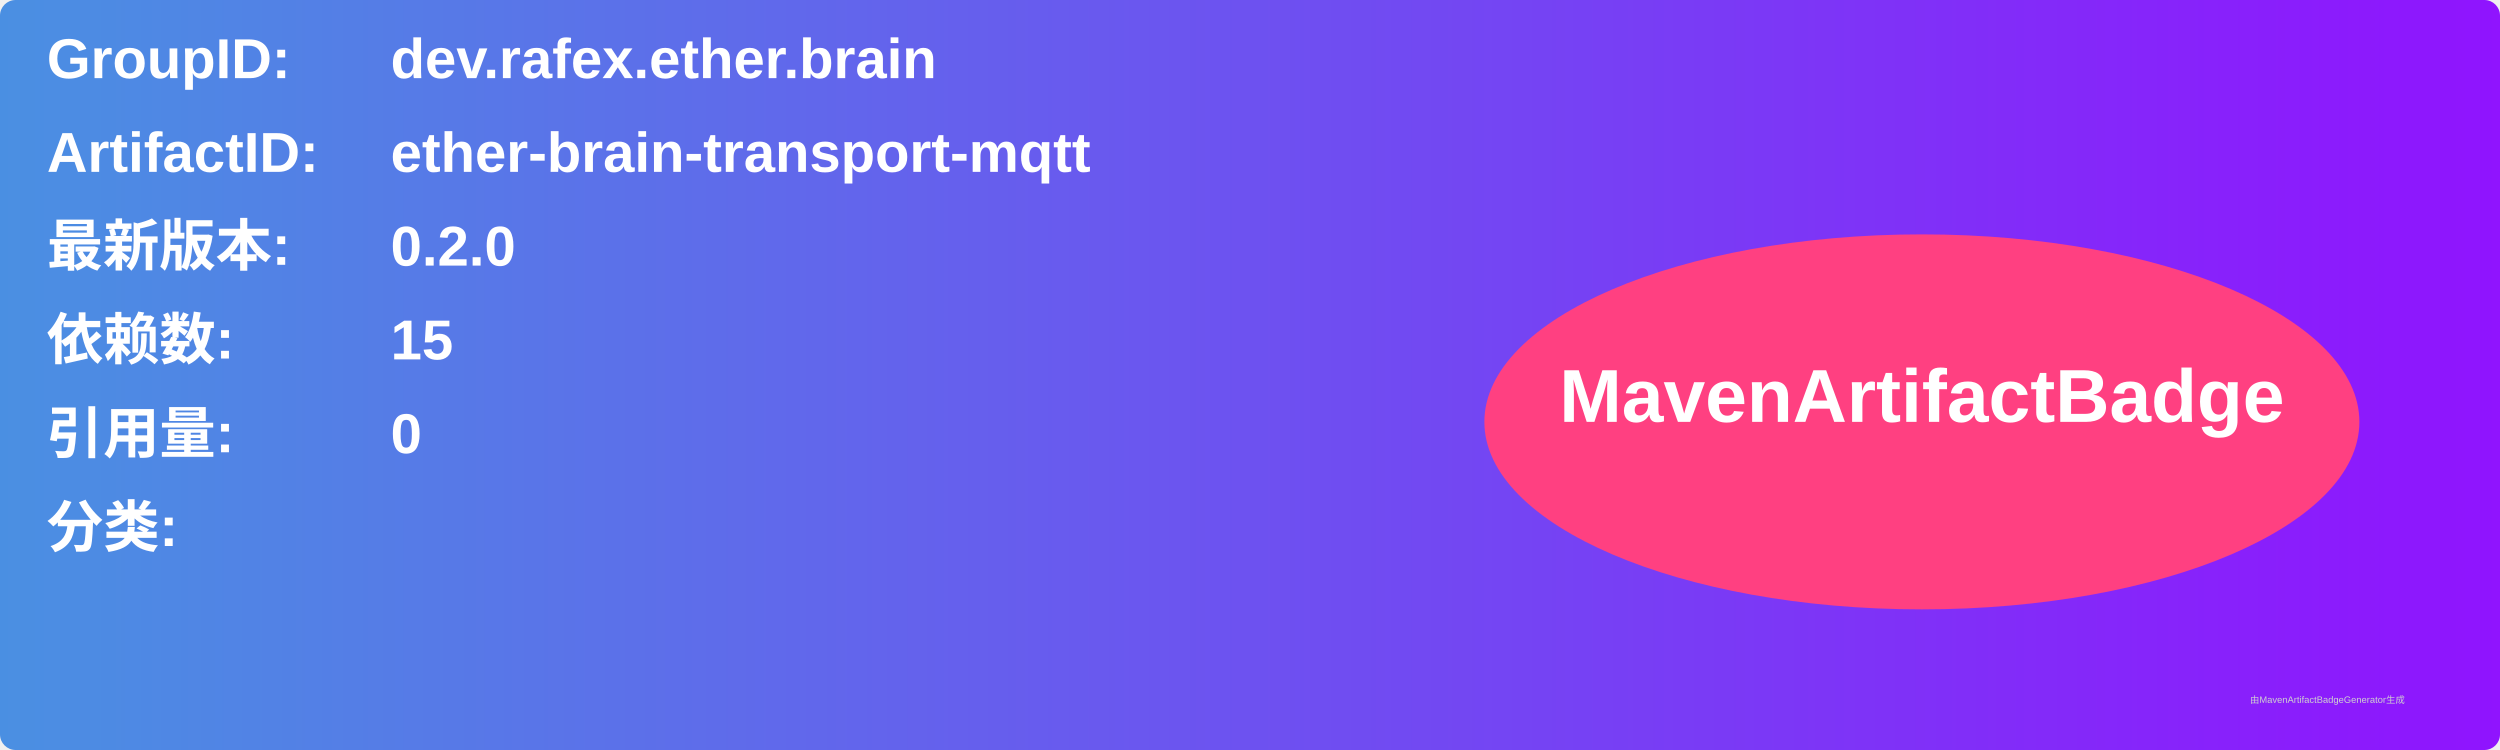
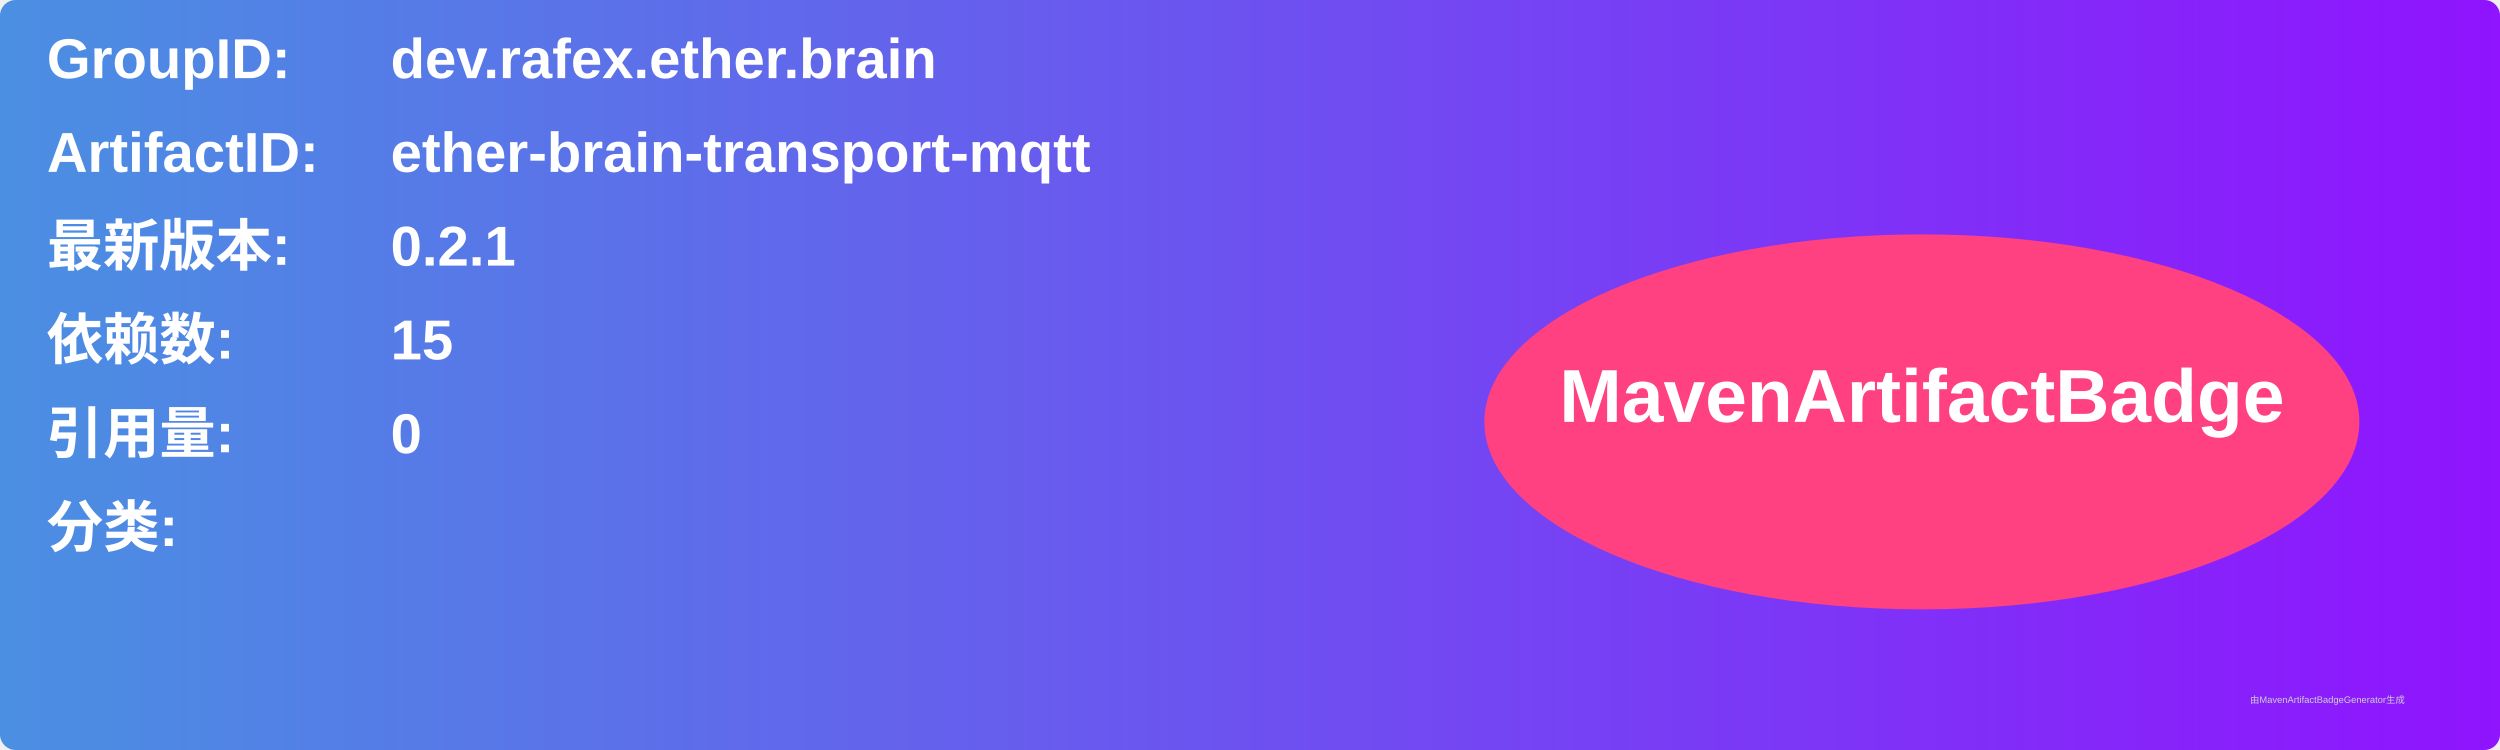
<svg xmlns="http://www.w3.org/2000/svg" width="800" height="240" viewBox="0 0 800 240">
  <linearGradient id="grad" x1="0%" y1="0%" x2="100%" y2="0%">
    <stop offset="0%" stop-color="#4a90e2" />
    <stop offset="100%" stop-color="#9013fe" />
  </linearGradient>
  <rect width="100%" height="100%" rx="5" ry="5" fill="url(#grad)" />
  <g transform="translate(15, 15)">
    <text x="0" y="10" font-family="Arial" font-size="18" fill="white" font-weight="bold" width="260">GroupID:</text>
    <text x="110" y="10" font-family="Arial" font-size="18" fill="white" font-weight="bold" width="460">dev.rafex.ether.brain</text>
    <text x="0" y="40" font-family="Arial" font-size="18" fill="white" font-weight="bold" width="260">ArtifactID:</text>
    <text x="110" y="40" font-family="Arial" font-size="18" fill="white" font-weight="bold" width="460">ether-brain-transport-mqtt</text>
    <text x="0" y="70" font-family="Arial" font-size="18" fill="white" font-weight="bold">最新版本:</text>
    <text x="110" y="70" font-family="Arial" font-size="18" fill="white" font-weight="bold">
-       <tspan font-weight="bold">0.2.0</tspan>
+       <tspan font-weight="bold">0.2.1</tspan>
    </text>
    <text x="0" y="100" font-family="Arial" font-size="18" fill="white" font-weight="bold">依赖数: </text>
    <text x="110" y="100" font-family="Arial" font-size="18" fill="white">
      <tspan font-weight="bold">15</tspan>
    </text>
    <text x="0" y="130" font-family="Arial" font-size="18" fill="white" font-weight="bold">引用量: </text>
    <text x="110" y="130" font-family="Arial" font-size="18" fill="white">
      <tspan font-weight="bold">0</tspan>
    </text>
    <text x="0" y="160" font-family="Arial" font-size="18" fill="white" font-weight="bold">分类:</text>
    <text x="10" y="190" font-family="Arial" font-size="10" fill="white">
      <tspan font-weight="bold" />
    </text>
    <ellipse cx="600" cy="120" rx="140" ry="60" fill="#ff4081" />
    <text x="600" y="120" text-anchor="middle" font-family="Arial" font-size="24" fill="white" font-weight="bold">MavenArtifactBadge</text>
  </g>
  <text x="720" y="225" font-family="Arial" font-size="3" fill="#d0d0d0">由MavenArtifactBadgeGenerator生成</text>
</svg>
